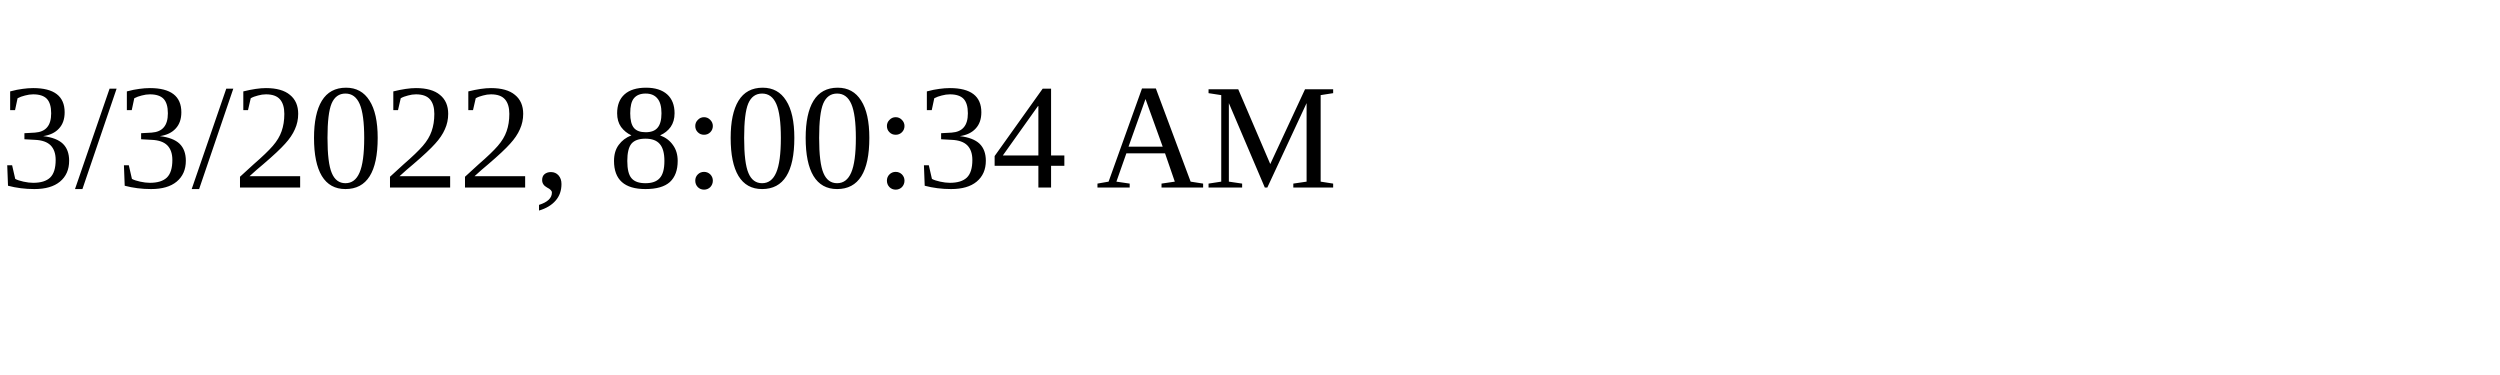
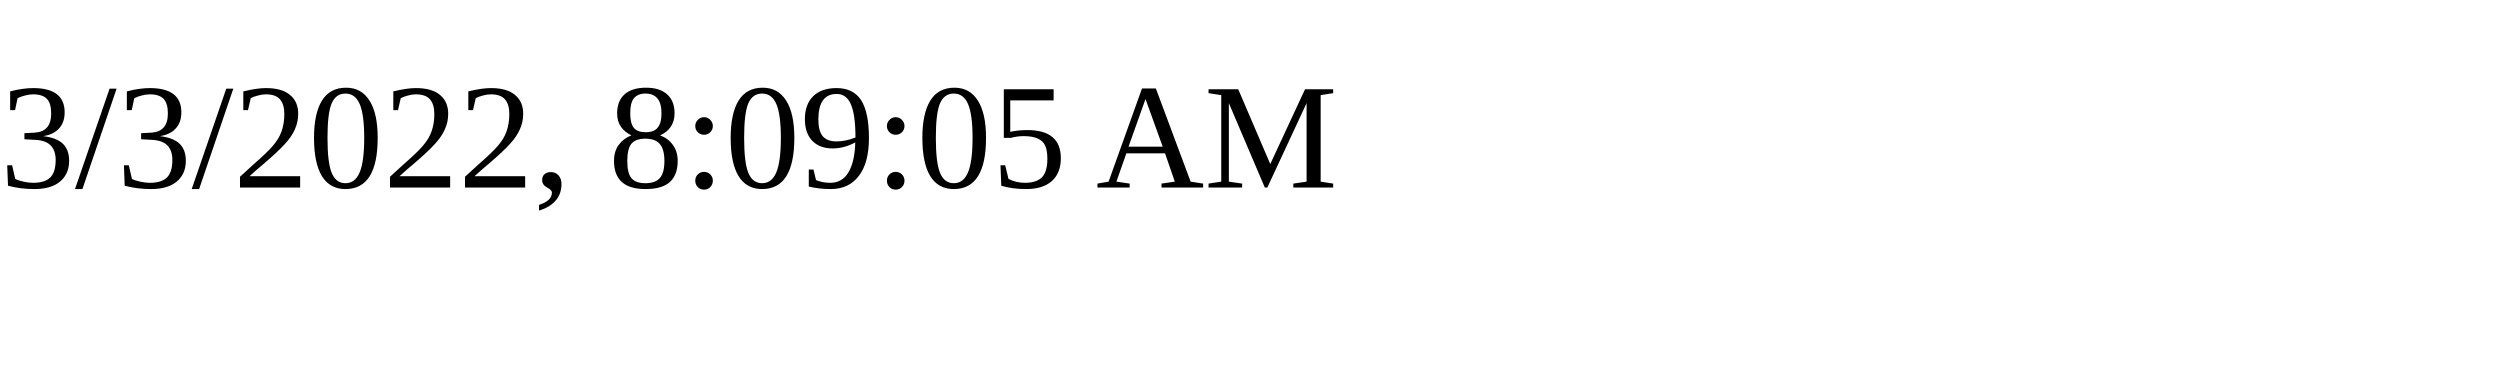
<svg xmlns="http://www.w3.org/2000/svg" height="30" width="200">
-   <text x="0" y="15">3/3/2022, 8:00:34 AM</text>
+   <text x="0" y="15">3/3/2022, 8:09:05 AM</text>
</svg>
